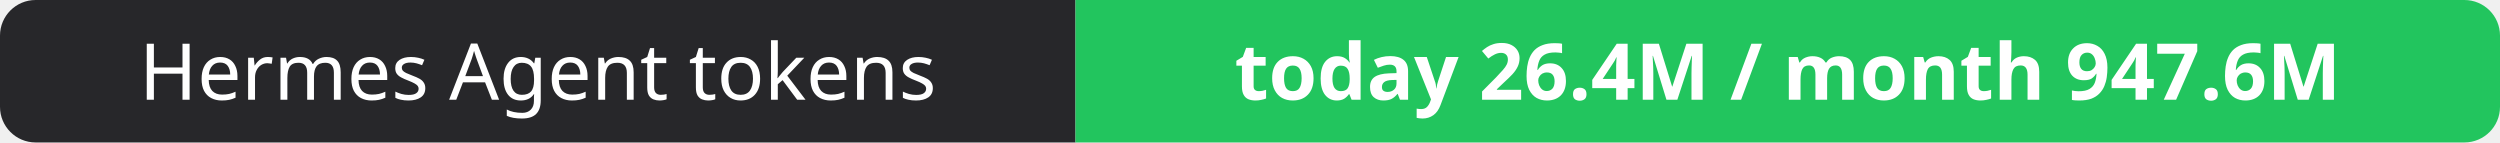
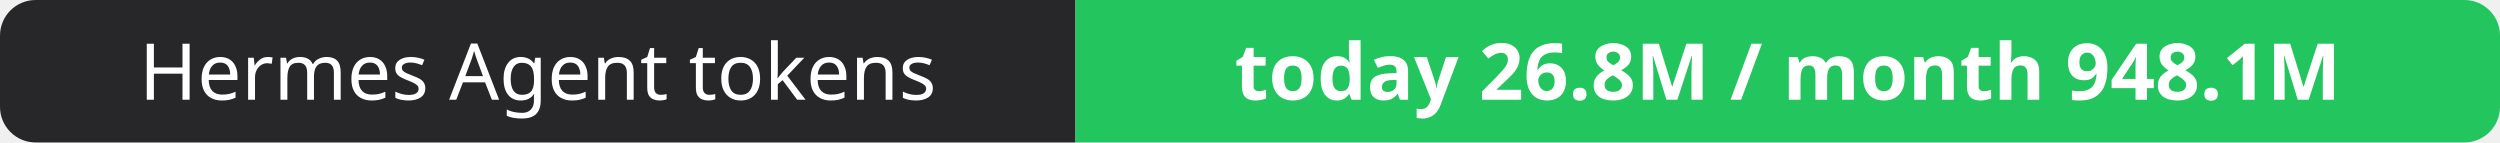
- <svg xmlns="http://www.w3.org/2000/svg" width="351" height="20" role="img" aria-label="Hermes Agent tokens: today 26.4M / month 947.6M">
+ <svg xmlns="http://www.w3.org/2000/svg" width="351" height="20" role="img" aria-label="Hermes Agent tokens: today 26.8M / month 948.1M">
  <clipPath id="r">
    <rect width="351" height="20" rx="5" fill="#fff" />
  </clipPath>
  <g clip-path="url(#r)">
    <rect width="151" height="20" fill="#27272a" />
    <rect x="151" width="200" height="20" fill="#22c55e" />
  </g>
  <g fill="#fff" text-anchor="middle" font-family="Verdana,Geneva,sans-serif" font-size="11">
    <text x="75.5" y="14">Hermes Agent tokens</text>
-     <text x="251.0" y="14" font-weight="700">today 26.4M / month 947.6M</text>
+     <text x="251.0" y="14" font-weight="700">today 26.8M / month 948.1M</text>
  </g>
</svg>
